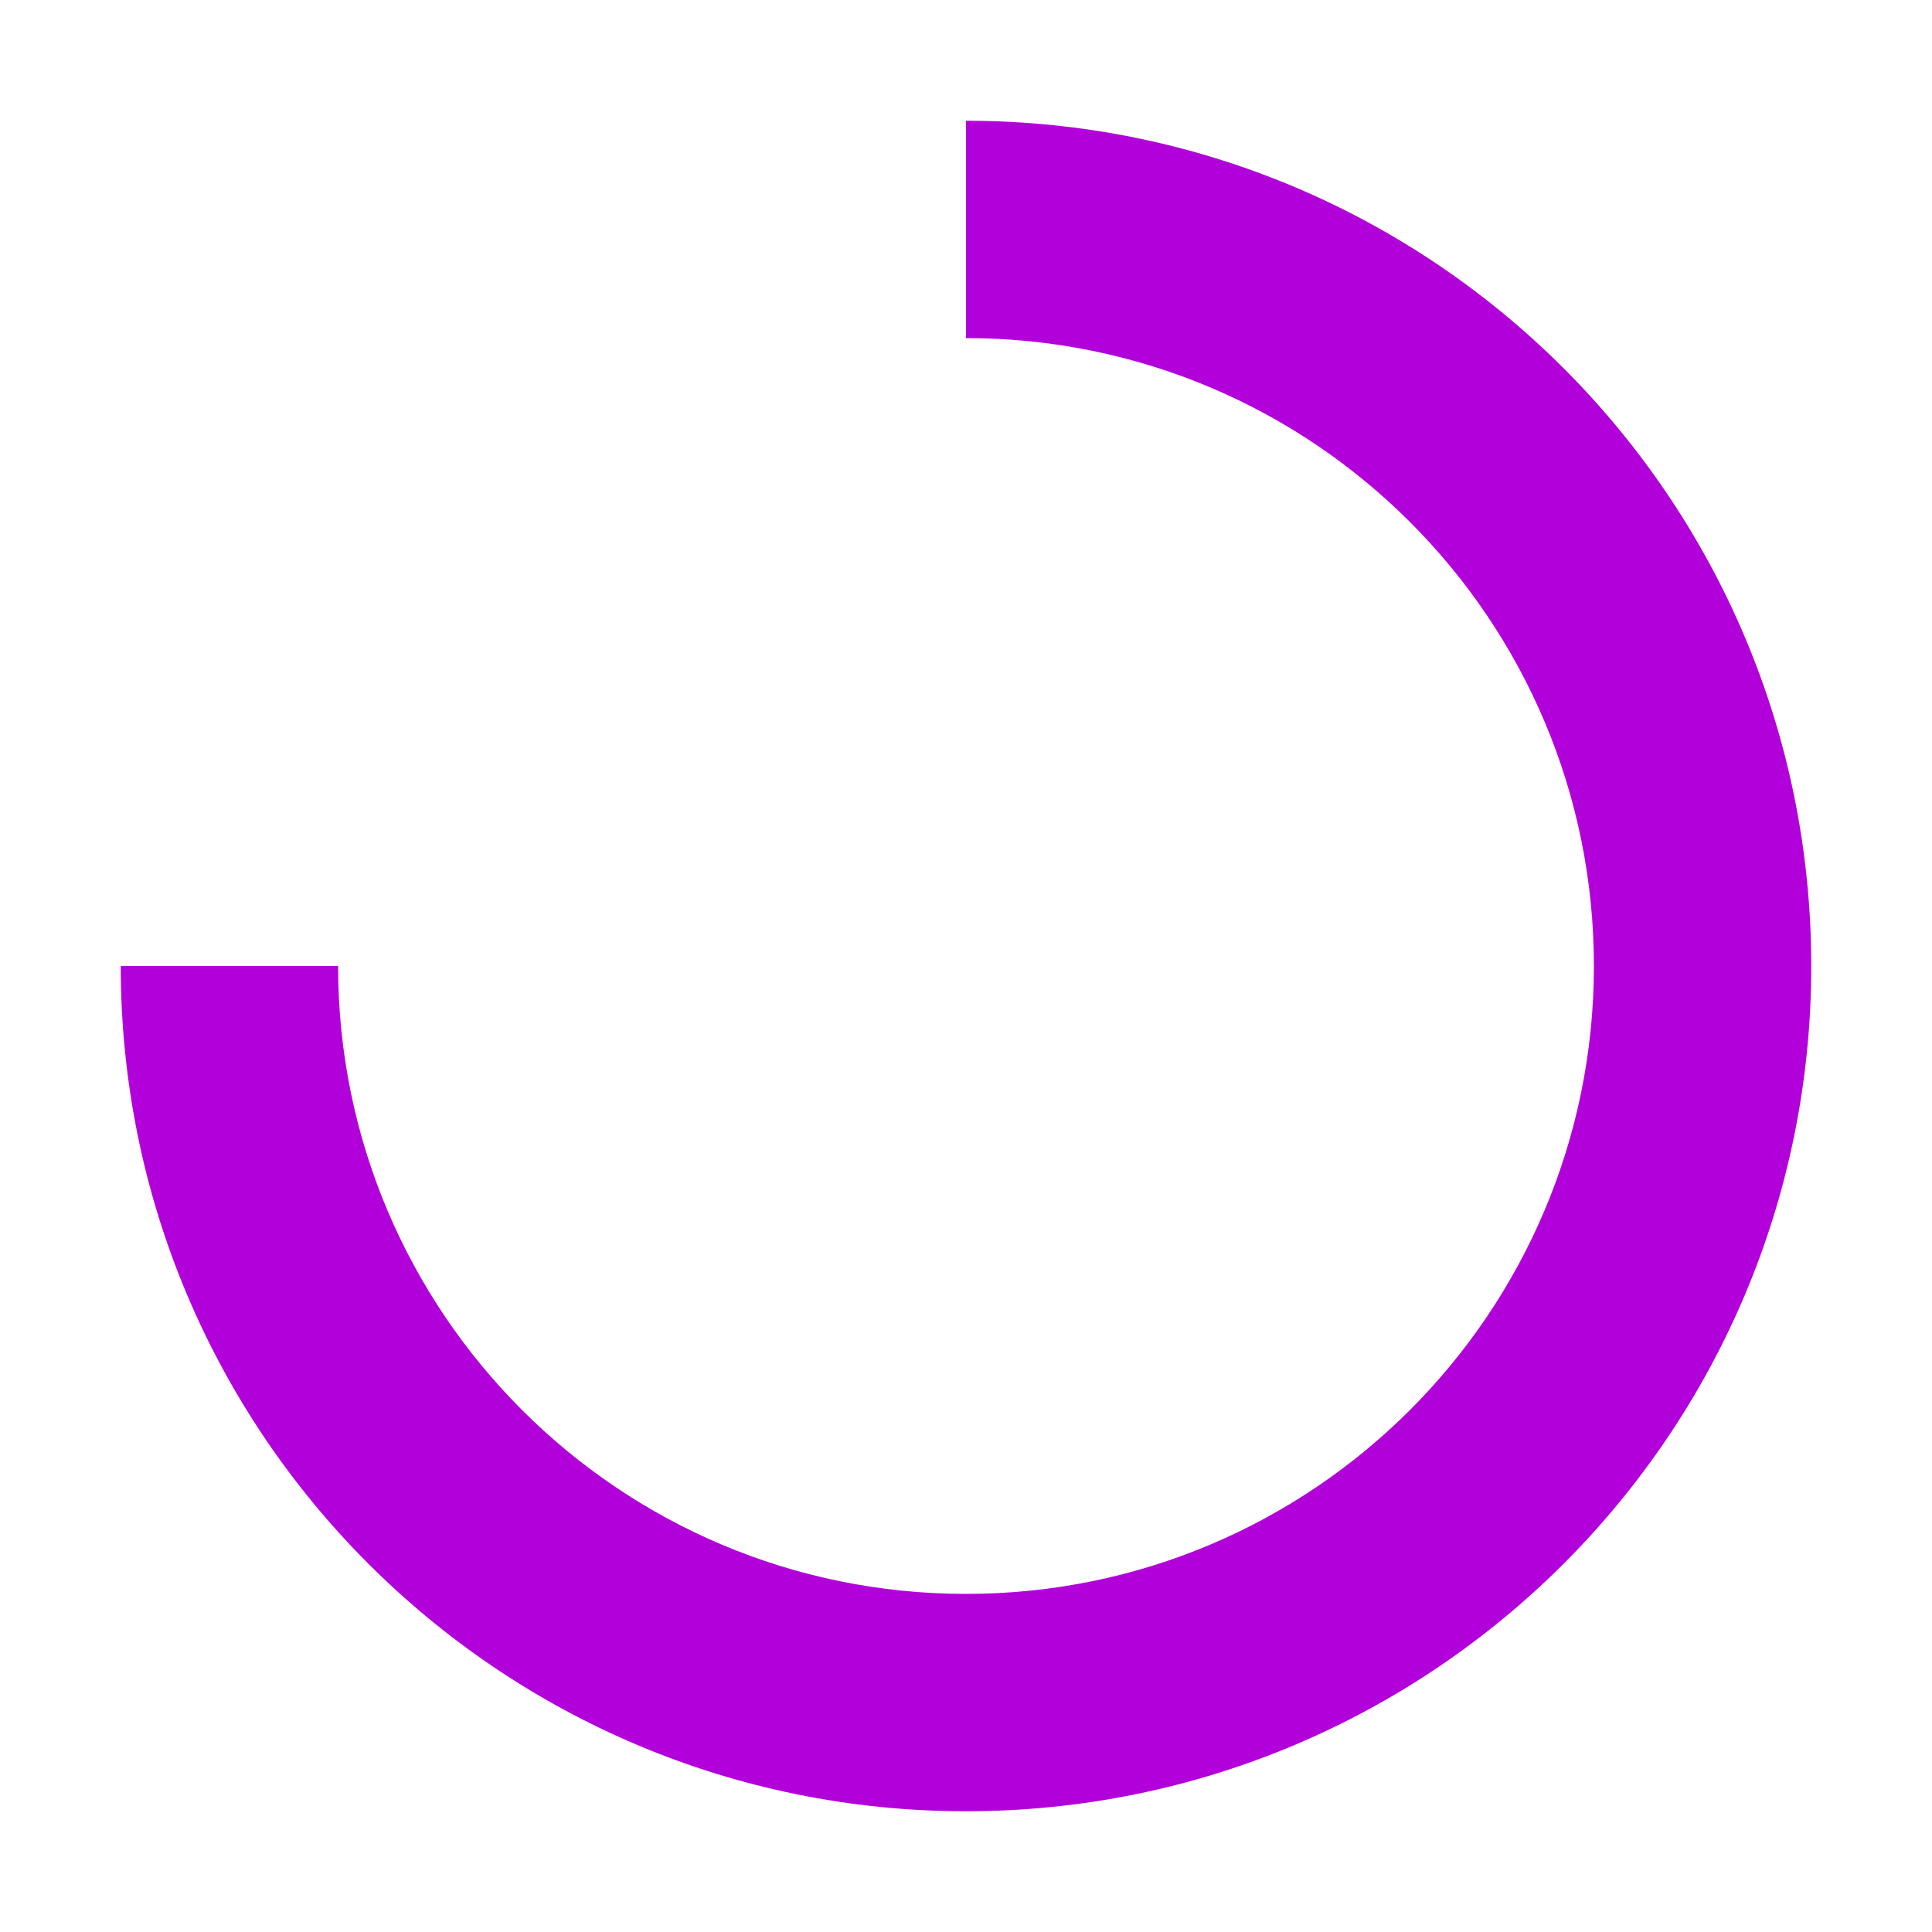
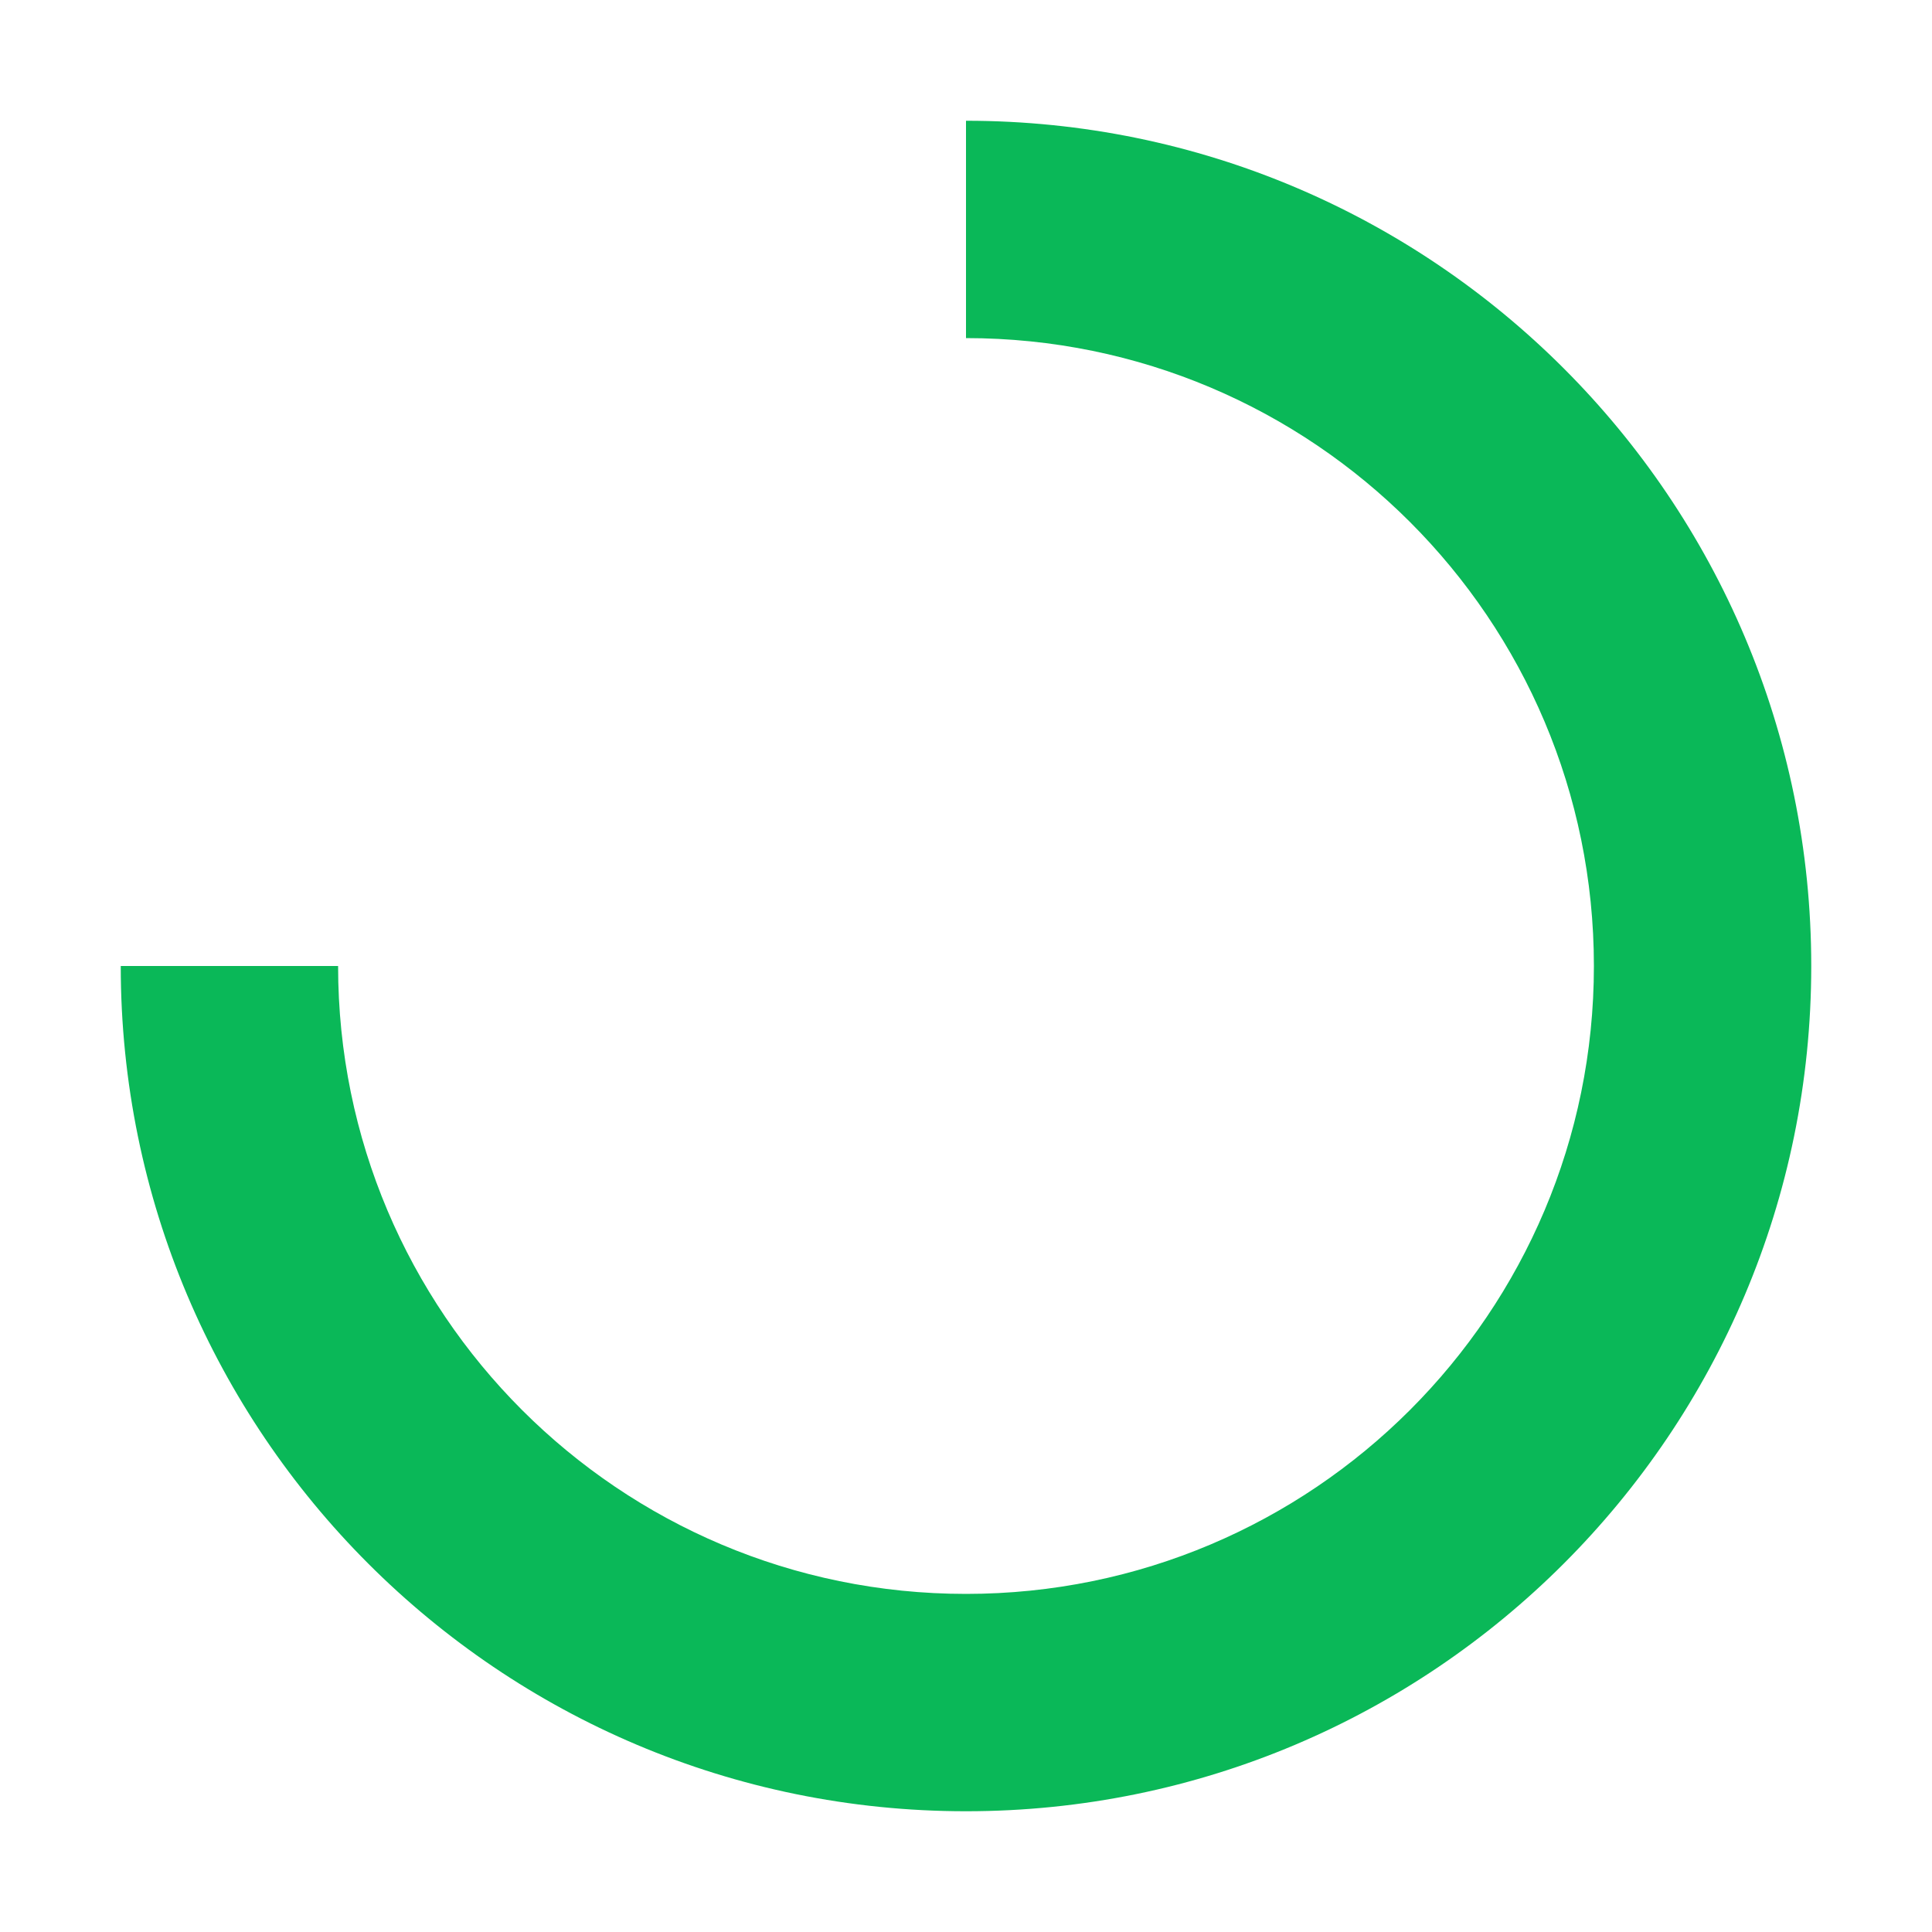
- <svg xmlns="http://www.w3.org/2000/svg" fill="#b200daff" width="800px" height="800px" viewBox="0 0 16 16">
+ <svg xmlns="http://www.w3.org/2000/svg" fill="rgb(10, 184, 88)" width="800px" height="800px" viewBox="0 0 16 16">
  <g>
    <path d="M8,1V2.8A5.2,5.2,0,1,1,2.8,8H1A7,7,0,1,0,8,1Z" />
  </g>
</svg>
